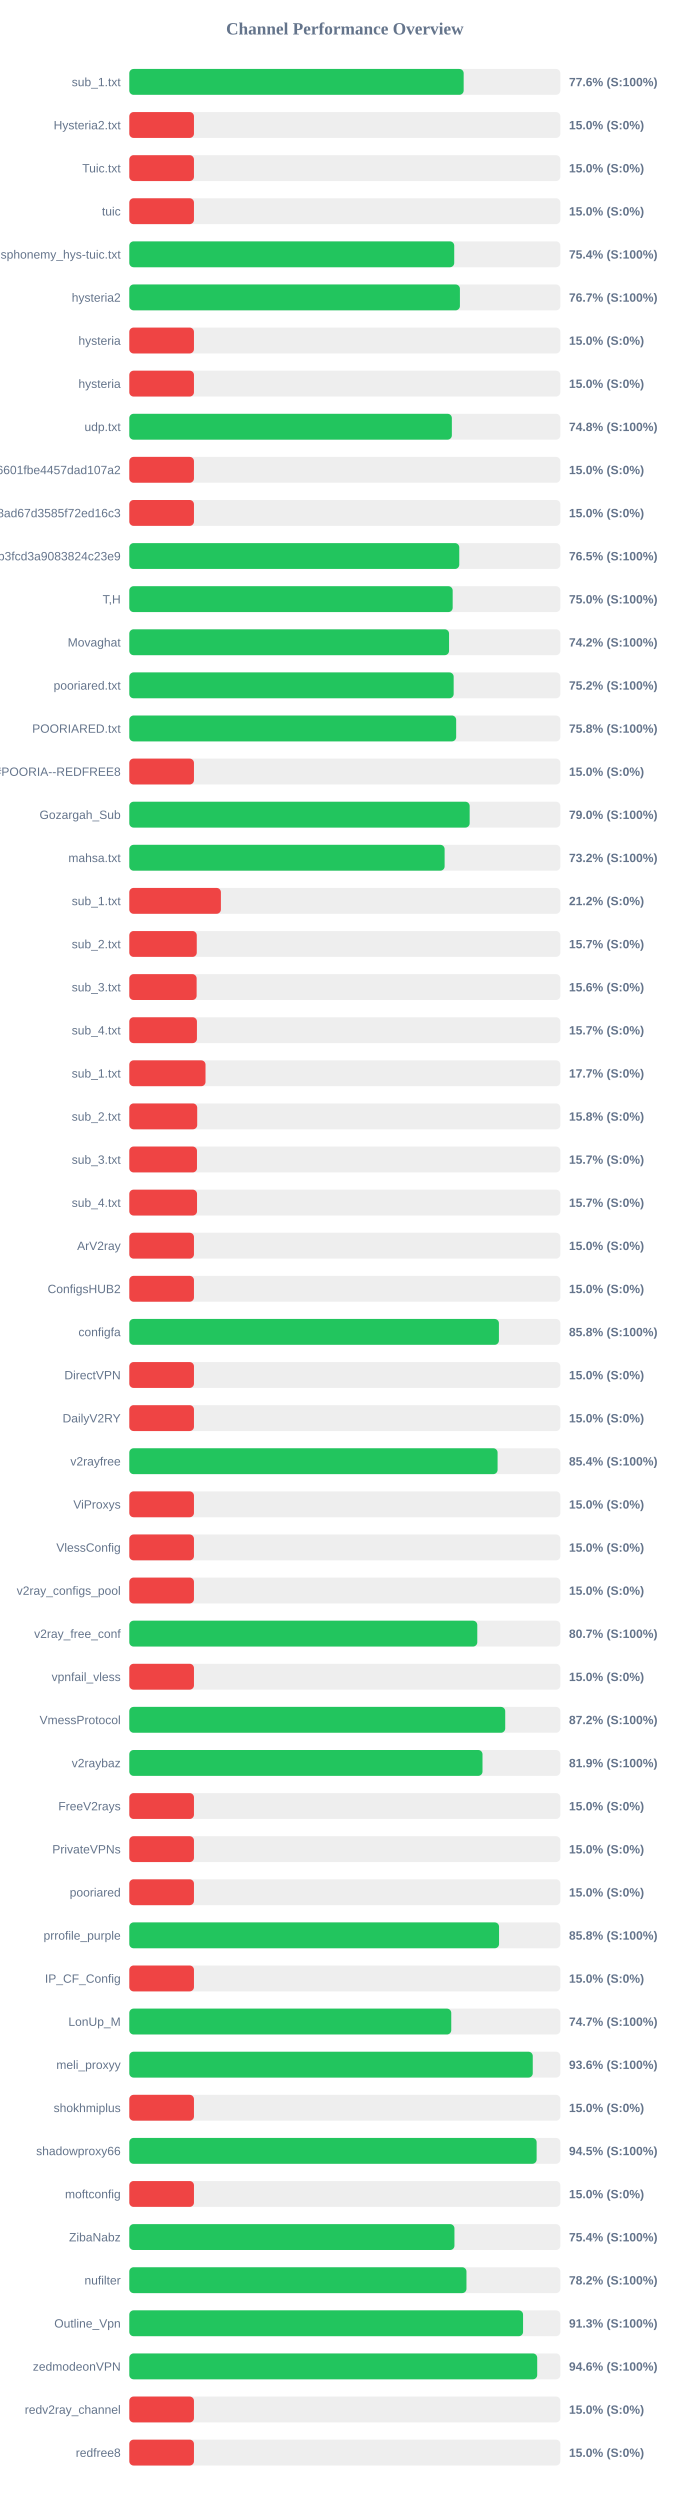
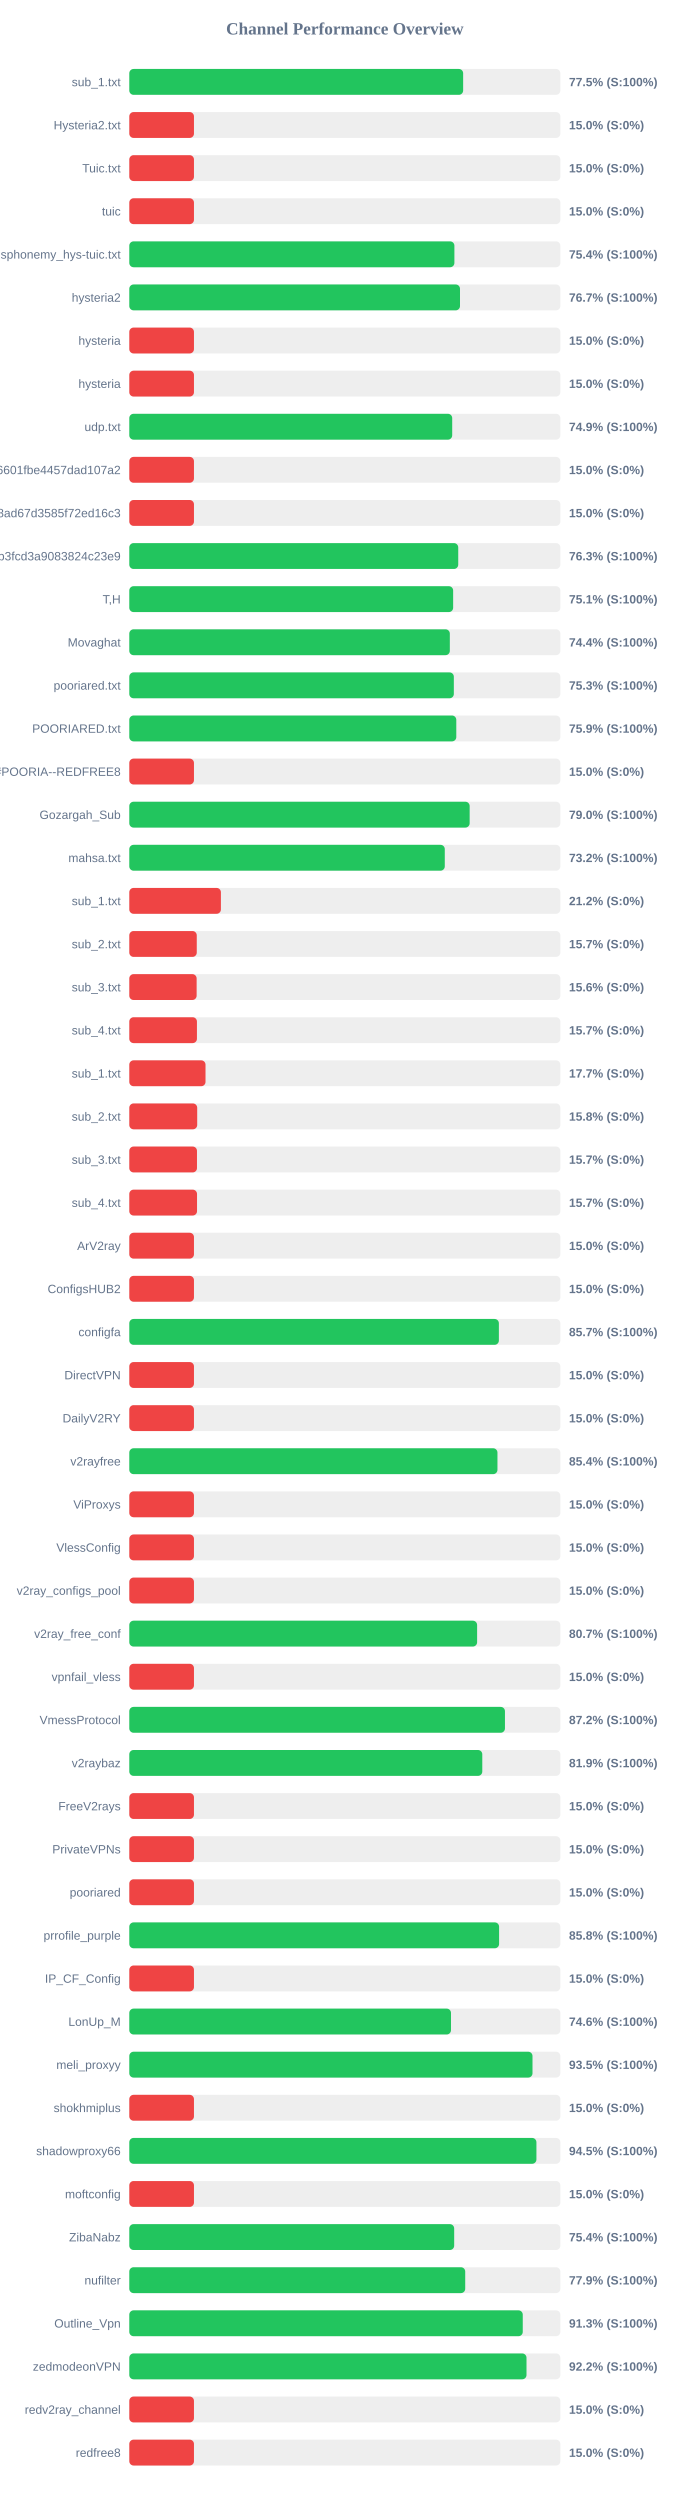
<svg xmlns="http://www.w3.org/2000/svg" width="800" height="2900" version="1.1">
  <style>
        .row { font: 14px Arial; fill: #64748b; }
        .score { font: bold 14px Arial; fill: #64748b; }
    </style>
  <text x="400" y="40" text-anchor="middle" font-size="20px" font-weight="bold" fill="#64748b">Channel Performance Overview</text>
  <rect x="150" y="80" width="500" height="30" fill="#eee" rx="5" />
-   <rect x="150" y="80" width="387.85" height="30" fill="#22c55e" rx="5" />
+   <rect x="150" y="80" width="387.25" height="30" fill="#22c55e" rx="5" />
  <text x="140" y="100" text-anchor="end" class="row">sub_1.txt</text>
-   <text x="660" y="100" text-anchor="start" class="score">77.6% (S:100%)</text>
+   <text x="660" y="100" text-anchor="start" class="score">77.5% (S:100%)</text>
  <rect x="150" y="130" width="500" height="30" fill="#eee" rx="5" />
  <rect x="150" y="130" width="75.0" height="30" fill="#ef4444" rx="5" />
  <text x="140" y="150" text-anchor="end" class="row">Hysteria2.txt</text>
  <text x="660" y="150" text-anchor="start" class="score">15.0% (S:0%)</text>
  <rect x="150" y="180" width="500" height="30" fill="#eee" rx="5" />
  <rect x="150" y="180" width="75.0" height="30" fill="#ef4444" rx="5" />
  <text x="140" y="200" text-anchor="end" class="row">Tuic.txt</text>
  <text x="660" y="200" text-anchor="start" class="score">15.0% (S:0%)</text>
  <rect x="150" y="230" width="500" height="30" fill="#eee" rx="5" />
  <rect x="150" y="230" width="75.0" height="30" fill="#ef4444" rx="5" />
  <text x="140" y="250" text-anchor="end" class="row">tuic</text>
  <text x="660" y="250" text-anchor="start" class="score">15.0% (S:0%)</text>
  <rect x="150" y="280" width="500" height="30" fill="#eee" rx="5" />
-   <rect x="150" y="280" width="376.9" height="30" fill="#22c55e" rx="5" />
+   <rect x="150" y="280" width="377.1" height="30" fill="#22c55e" rx="5" />
  <text x="140" y="300" text-anchor="end" class="row">ndsphonemy_hys-tuic.txt</text>
  <text x="660" y="300" text-anchor="start" class="score">75.4% (S:100%)</text>
  <rect x="150" y="330" width="500" height="30" fill="#eee" rx="5" />
-   <rect x="150" y="330" width="383.5" height="30" fill="#22c55e" rx="5" />
+   <rect x="150" y="330" width="383.6" height="30" fill="#22c55e" rx="5" />
  <text x="140" y="350" text-anchor="end" class="row">hysteria2</text>
  <text x="660" y="350" text-anchor="start" class="score">76.7% (S:100%)</text>
  <rect x="150" y="380" width="500" height="30" fill="#eee" rx="5" />
  <rect x="150" y="380" width="75.0" height="30" fill="#ef4444" rx="5" />
  <text x="140" y="400" text-anchor="end" class="row">hysteria</text>
  <text x="660" y="400" text-anchor="start" class="score">15.0% (S:0%)</text>
  <rect x="150" y="430" width="500" height="30" fill="#eee" rx="5" />
  <rect x="150" y="430" width="75.0" height="30" fill="#ef4444" rx="5" />
  <text x="140" y="450" text-anchor="end" class="row">hysteria</text>
  <text x="660" y="450" text-anchor="start" class="score">15.0% (S:0%)</text>
  <rect x="150" y="480" width="500" height="30" fill="#eee" rx="5" />
-   <rect x="150" y="480" width="374.15" height="30" fill="#22c55e" rx="5" />
+   <rect x="150" y="480" width="374.55" height="30" fill="#22c55e" rx="5" />
  <text x="140" y="500" text-anchor="end" class="row">udp.txt</text>
-   <text x="660" y="500" text-anchor="start" class="score">74.8% (S:100%)</text>
+   <text x="660" y="500" text-anchor="start" class="score">74.9% (S:100%)</text>
  <rect x="150" y="530" width="500" height="30" fill="#eee" rx="5" />
  <rect x="150" y="530" width="75.0" height="30" fill="#ef4444" rx="5" />
  <text x="140" y="550" text-anchor="end" class="row">6ca22ad3b96aa6601fbe4457dad107a2</text>
  <text x="660" y="550" text-anchor="start" class="score">15.0% (S:0%)</text>
  <rect x="150" y="580" width="500" height="30" fill="#eee" rx="5" />
  <rect x="150" y="580" width="75.0" height="30" fill="#ef4444" rx="5" />
  <text x="140" y="600" text-anchor="end" class="row">d2ddf60933dd08ad67d3585f72ed16c3</text>
  <text x="660" y="600" text-anchor="start" class="score">15.0% (S:0%)</text>
  <rect x="150" y="630" width="500" height="30" fill="#eee" rx="5" />
-   <rect x="150" y="630" width="382.75" height="30" fill="#22c55e" rx="5" />
+   <rect x="150" y="630" width="381.55" height="30" fill="#22c55e" rx="5" />
  <text x="140" y="650" text-anchor="end" class="row">subscribe?token=8bc38a0c131e9b3fcd3a9083824c23e9</text>
-   <text x="660" y="650" text-anchor="start" class="score">76.5% (S:100%)</text>
+   <text x="660" y="650" text-anchor="start" class="score">76.3% (S:100%)</text>
  <rect x="150" y="680" width="500" height="30" fill="#eee" rx="5" />
-   <rect x="150" y="680" width="375.1" height="30" fill="#22c55e" rx="5" />
+   <rect x="150" y="680" width="375.65" height="30" fill="#22c55e" rx="5" />
  <text x="140" y="700" text-anchor="end" class="row">T,H</text>
-   <text x="660" y="700" text-anchor="start" class="score">75.0% (S:100%)</text>
+   <text x="660" y="700" text-anchor="start" class="score">75.1% (S:100%)</text>
  <rect x="150" y="730" width="500" height="30" fill="#eee" rx="5" />
-   <rect x="150" y="730" width="370.9" height="30" fill="#22c55e" rx="5" />
+   <rect x="150" y="730" width="371.8" height="30" fill="#22c55e" rx="5" />
  <text x="140" y="750" text-anchor="end" class="row">Movaghat</text>
-   <text x="660" y="750" text-anchor="start" class="score">74.2% (S:100%)</text>
+   <text x="660" y="750" text-anchor="start" class="score">74.4% (S:100%)</text>
  <rect x="150" y="780" width="500" height="30" fill="#eee" rx="5" />
-   <rect x="150" y="780" width="376.25" height="30" fill="#22c55e" rx="5" />
+   <rect x="150" y="780" width="376.45" height="30" fill="#22c55e" rx="5" />
  <text x="140" y="800" text-anchor="end" class="row">pooriared.txt</text>
-   <text x="660" y="800" text-anchor="start" class="score">75.2% (S:100%)</text>
+   <text x="660" y="800" text-anchor="start" class="score">75.3% (S:100%)</text>
  <rect x="150" y="830" width="500" height="30" fill="#eee" rx="5" />
-   <rect x="150" y="830" width="379.15" height="30" fill="#22c55e" rx="5" />
+   <rect x="150" y="830" width="379.3" height="30" fill="#22c55e" rx="5" />
  <text x="140" y="850" text-anchor="end" class="row">POORIARED.txt</text>
-   <text x="660" y="850" text-anchor="start" class="score">75.8% (S:100%)</text>
+   <text x="660" y="850" text-anchor="start" class="score">75.9% (S:100%)</text>
  <rect x="150" y="880" width="500" height="30" fill="#eee" rx="5" />
  <rect x="150" y="880" width="75.0" height="30" fill="#ef4444" rx="5" />
  <text x="140" y="900" text-anchor="end" class="row">POORIA--REDFREE8.txt#POORIA--REDFREE8</text>
  <text x="660" y="900" text-anchor="start" class="score">15.0% (S:0%)</text>
  <rect x="150" y="930" width="500" height="30" fill="#eee" rx="5" />
  <rect x="150" y="930" width="394.8" height="30" fill="#22c55e" rx="5" />
  <text x="140" y="950" text-anchor="end" class="row">Gozargah_Sub</text>
  <text x="660" y="950" text-anchor="start" class="score">79.0% (S:100%)</text>
  <rect x="150" y="980" width="500" height="30" fill="#eee" rx="5" />
-   <rect x="150" y="980" width="365.75" height="30" fill="#22c55e" rx="5" />
+   <rect x="150" y="980" width="365.95" height="30" fill="#22c55e" rx="5" />
  <text x="140" y="1000" text-anchor="end" class="row">mahsa.txt</text>
  <text x="660" y="1000" text-anchor="start" class="score">73.2% (S:100%)</text>
  <rect x="150" y="1030" width="500" height="30" fill="#eee" rx="5" />
  <rect x="150" y="1030" width="106.25" height="30" fill="#ef4444" rx="5" />
  <text x="140" y="1050" text-anchor="end" class="row">sub_1.txt</text>
  <text x="660" y="1050" text-anchor="start" class="score">21.2% (S:0%)</text>
  <rect x="150" y="1080" width="500" height="30" fill="#eee" rx="5" />
  <rect x="150" y="1080" width="78.25" height="30" fill="#ef4444" rx="5" />
  <text x="140" y="1100" text-anchor="end" class="row">sub_2.txt</text>
  <text x="660" y="1100" text-anchor="start" class="score">15.7% (S:0%)</text>
  <rect x="150" y="1130" width="500" height="30" fill="#eee" rx="5" />
  <rect x="150" y="1130" width="78.1" height="30" fill="#ef4444" rx="5" />
  <text x="140" y="1150" text-anchor="end" class="row">sub_3.txt</text>
  <text x="660" y="1150" text-anchor="start" class="score">15.6% (S:0%)</text>
  <rect x="150" y="1180" width="500" height="30" fill="#eee" rx="5" />
  <rect x="150" y="1180" width="78.45" height="30" fill="#ef4444" rx="5" />
  <text x="140" y="1200" text-anchor="end" class="row">sub_4.txt</text>
  <text x="660" y="1200" text-anchor="start" class="score">15.7% (S:0%)</text>
  <rect x="150" y="1230" width="500" height="30" fill="#eee" rx="5" />
  <rect x="150" y="1230" width="88.4" height="30" fill="#ef4444" rx="5" />
  <text x="140" y="1250" text-anchor="end" class="row">sub_1.txt</text>
  <text x="660" y="1250" text-anchor="start" class="score">17.7% (S:0%)</text>
  <rect x="150" y="1280" width="500" height="30" fill="#eee" rx="5" />
  <rect x="150" y="1280" width="78.75" height="30" fill="#ef4444" rx="5" />
  <text x="140" y="1300" text-anchor="end" class="row">sub_2.txt</text>
  <text x="660" y="1300" text-anchor="start" class="score">15.8% (S:0%)</text>
  <rect x="150" y="1330" width="500" height="30" fill="#eee" rx="5" />
  <rect x="150" y="1330" width="78.5" height="30" fill="#ef4444" rx="5" />
  <text x="140" y="1350" text-anchor="end" class="row">sub_3.txt</text>
  <text x="660" y="1350" text-anchor="start" class="score">15.7% (S:0%)</text>
  <rect x="150" y="1380" width="500" height="30" fill="#eee" rx="5" />
  <rect x="150" y="1380" width="78.55" height="30" fill="#ef4444" rx="5" />
  <text x="140" y="1400" text-anchor="end" class="row">sub_4.txt</text>
  <text x="660" y="1400" text-anchor="start" class="score">15.7% (S:0%)</text>
  <rect x="150" y="1430" width="500" height="30" fill="#eee" rx="5" />
  <rect x="150" y="1430" width="75.0" height="30" fill="#ef4444" rx="5" />
  <text x="140" y="1450" text-anchor="end" class="row">ArV2ray</text>
  <text x="660" y="1450" text-anchor="start" class="score">15.0% (S:0%)</text>
  <rect x="150" y="1480" width="500" height="30" fill="#eee" rx="5" />
  <rect x="150" y="1480" width="75.0" height="30" fill="#ef4444" rx="5" />
  <text x="140" y="1500" text-anchor="end" class="row">ConfigsHUB2</text>
  <text x="660" y="1500" text-anchor="start" class="score">15.0% (S:0%)</text>
  <rect x="150" y="1530" width="500" height="30" fill="#eee" rx="5" />
-   <rect x="150" y="1530" width="428.75" height="30" fill="#22c55e" rx="5" />
+   <rect x="150" y="1530" width="428.7" height="30" fill="#22c55e" rx="5" />
  <text x="140" y="1550" text-anchor="end" class="row">configfa</text>
-   <text x="660" y="1550" text-anchor="start" class="score">85.8% (S:100%)</text>
+   <text x="660" y="1550" text-anchor="start" class="score">85.7% (S:100%)</text>
  <rect x="150" y="1580" width="500" height="30" fill="#eee" rx="5" />
  <rect x="150" y="1580" width="75.0" height="30" fill="#ef4444" rx="5" />
  <text x="140" y="1600" text-anchor="end" class="row">DirectVPN</text>
  <text x="660" y="1600" text-anchor="start" class="score">15.0% (S:0%)</text>
  <rect x="150" y="1630" width="500" height="30" fill="#eee" rx="5" />
  <rect x="150" y="1630" width="75.0" height="30" fill="#ef4444" rx="5" />
  <text x="140" y="1650" text-anchor="end" class="row">DailyV2RY</text>
  <text x="660" y="1650" text-anchor="start" class="score">15.0% (S:0%)</text>
  <rect x="150" y="1680" width="500" height="30" fill="#eee" rx="5" />
-   <rect x="150" y="1680" width="427.2" height="30" fill="#22c55e" rx="5" />
+   <rect x="150" y="1680" width="427.05" height="30" fill="#22c55e" rx="5" />
  <text x="140" y="1700" text-anchor="end" class="row">v2rayfree</text>
  <text x="660" y="1700" text-anchor="start" class="score">85.4% (S:100%)</text>
  <rect x="150" y="1730" width="500" height="30" fill="#eee" rx="5" />
  <rect x="150" y="1730" width="75.0" height="30" fill="#ef4444" rx="5" />
  <text x="140" y="1750" text-anchor="end" class="row">ViProxys</text>
  <text x="660" y="1750" text-anchor="start" class="score">15.0% (S:0%)</text>
  <rect x="150" y="1780" width="500" height="30" fill="#eee" rx="5" />
  <rect x="150" y="1780" width="75.0" height="30" fill="#ef4444" rx="5" />
  <text x="140" y="1800" text-anchor="end" class="row">VlessConfig</text>
  <text x="660" y="1800" text-anchor="start" class="score">15.0% (S:0%)</text>
  <rect x="150" y="1830" width="500" height="30" fill="#eee" rx="5" />
  <rect x="150" y="1830" width="75.0" height="30" fill="#ef4444" rx="5" />
  <text x="140" y="1850" text-anchor="end" class="row">v2ray_configs_pool</text>
  <text x="660" y="1850" text-anchor="start" class="score">15.0% (S:0%)</text>
  <rect x="150" y="1880" width="500" height="30" fill="#eee" rx="5" />
-   <rect x="150" y="1880" width="403.65" height="30" fill="#22c55e" rx="5" />
+   <rect x="150" y="1880" width="403.45" height="30" fill="#22c55e" rx="5" />
  <text x="140" y="1900" text-anchor="end" class="row">v2ray_free_conf</text>
  <text x="660" y="1900" text-anchor="start" class="score">80.7% (S:100%)</text>
  <rect x="150" y="1930" width="500" height="30" fill="#eee" rx="5" />
  <rect x="150" y="1930" width="75.0" height="30" fill="#ef4444" rx="5" />
  <text x="140" y="1950" text-anchor="end" class="row">vpnfail_vless</text>
  <text x="660" y="1950" text-anchor="start" class="score">15.0% (S:0%)</text>
  <rect x="150" y="1980" width="500" height="30" fill="#eee" rx="5" />
-   <rect x="150" y="1980" width="436.05" height="30" fill="#22c55e" rx="5" />
+   <rect x="150" y="1980" width="435.75" height="30" fill="#22c55e" rx="5" />
  <text x="140" y="2000" text-anchor="end" class="row">VmessProtocol</text>
  <text x="660" y="2000" text-anchor="start" class="score">87.2% (S:100%)</text>
  <rect x="150" y="2030" width="500" height="30" fill="#eee" rx="5" />
-   <rect x="150" y="2030" width="409.7" height="30" fill="#22c55e" rx="5" />
+   <rect x="150" y="2030" width="409.45" height="30" fill="#22c55e" rx="5" />
  <text x="140" y="2050" text-anchor="end" class="row">v2raybaz</text>
  <text x="660" y="2050" text-anchor="start" class="score">81.9% (S:100%)</text>
  <rect x="150" y="2080" width="500" height="30" fill="#eee" rx="5" />
  <rect x="150" y="2080" width="75.0" height="30" fill="#ef4444" rx="5" />
  <text x="140" y="2100" text-anchor="end" class="row">FreeV2rays</text>
  <text x="660" y="2100" text-anchor="start" class="score">15.0% (S:0%)</text>
  <rect x="150" y="2130" width="500" height="30" fill="#eee" rx="5" />
  <rect x="150" y="2130" width="75.0" height="30" fill="#ef4444" rx="5" />
  <text x="140" y="2150" text-anchor="end" class="row">PrivateVPNs</text>
  <text x="660" y="2150" text-anchor="start" class="score">15.0% (S:0%)</text>
  <rect x="150" y="2180" width="500" height="30" fill="#eee" rx="5" />
  <rect x="150" y="2180" width="75.0" height="30" fill="#ef4444" rx="5" />
  <text x="140" y="2200" text-anchor="end" class="row">pooriared</text>
  <text x="660" y="2200" text-anchor="start" class="score">15.0% (S:0%)</text>
  <rect x="150" y="2230" width="500" height="30" fill="#eee" rx="5" />
-   <rect x="150" y="2230" width="428.9" height="30" fill="#22c55e" rx="5" />
+   <rect x="150" y="2230" width="428.95" height="30" fill="#22c55e" rx="5" />
  <text x="140" y="2250" text-anchor="end" class="row">prrofile_purple</text>
  <text x="660" y="2250" text-anchor="start" class="score">85.8% (S:100%)</text>
  <rect x="150" y="2280" width="500" height="30" fill="#eee" rx="5" />
  <rect x="150" y="2280" width="75.0" height="30" fill="#ef4444" rx="5" />
  <text x="140" y="2300" text-anchor="end" class="row">IP_CF_Config</text>
  <text x="660" y="2300" text-anchor="start" class="score">15.0% (S:0%)</text>
  <rect x="150" y="2330" width="500" height="30" fill="#eee" rx="5" />
-   <rect x="150" y="2330" width="373.45" height="30" fill="#22c55e" rx="5" />
+   <rect x="150" y="2330" width="373.15" height="30" fill="#22c55e" rx="5" />
  <text x="140" y="2350" text-anchor="end" class="row">LonUp_M</text>
-   <text x="660" y="2350" text-anchor="start" class="score">74.7% (S:100%)</text>
+   <text x="660" y="2350" text-anchor="start" class="score">74.6% (S:100%)</text>
  <rect x="150" y="2380" width="500" height="30" fill="#eee" rx="5" />
-   <rect x="150" y="2380" width="468.0" height="30" fill="#22c55e" rx="5" />
+   <rect x="150" y="2380" width="467.7" height="30" fill="#22c55e" rx="5" />
  <text x="140" y="2400" text-anchor="end" class="row">meli_proxyy</text>
-   <text x="660" y="2400" text-anchor="start" class="score">93.6% (S:100%)</text>
+   <text x="660" y="2400" text-anchor="start" class="score">93.5% (S:100%)</text>
  <rect x="150" y="2430" width="500" height="30" fill="#eee" rx="5" />
  <rect x="150" y="2430" width="75.0" height="30" fill="#ef4444" rx="5" />
  <text x="140" y="2450" text-anchor="end" class="row">shokhmiplus</text>
  <text x="660" y="2450" text-anchor="start" class="score">15.0% (S:0%)</text>
  <rect x="150" y="2480" width="500" height="30" fill="#eee" rx="5" />
-   <rect x="150" y="2480" width="472.5" height="30" fill="#22c55e" rx="5" />
+   <rect x="150" y="2480" width="472.25" height="30" fill="#22c55e" rx="5" />
  <text x="140" y="2500" text-anchor="end" class="row">shadowproxy66</text>
  <text x="660" y="2500" text-anchor="start" class="score">94.5% (S:100%)</text>
  <rect x="150" y="2530" width="500" height="30" fill="#eee" rx="5" />
  <rect x="150" y="2530" width="75.0" height="30" fill="#ef4444" rx="5" />
  <text x="140" y="2550" text-anchor="end" class="row">moftconfig</text>
  <text x="660" y="2550" text-anchor="start" class="score">15.0% (S:0%)</text>
  <rect x="150" y="2580" width="500" height="30" fill="#eee" rx="5" />
-   <rect x="150" y="2580" width="377.15" height="30" fill="#22c55e" rx="5" />
+   <rect x="150" y="2580" width="376.85" height="30" fill="#22c55e" rx="5" />
  <text x="140" y="2600" text-anchor="end" class="row">ZibaNabz</text>
  <text x="660" y="2600" text-anchor="start" class="score">75.4% (S:100%)</text>
  <rect x="150" y="2630" width="500" height="30" fill="#eee" rx="5" />
-   <rect x="150" y="2630" width="391.1" height="30" fill="#22c55e" rx="5" />
+   <rect x="150" y="2630" width="389.65" height="30" fill="#22c55e" rx="5" />
  <text x="140" y="2650" text-anchor="end" class="row">nufilter</text>
-   <text x="660" y="2650" text-anchor="start" class="score">78.2% (S:100%)</text>
+   <text x="660" y="2650" text-anchor="start" class="score">77.9% (S:100%)</text>
  <rect x="150" y="2680" width="500" height="30" fill="#eee" rx="5" />
-   <rect x="150" y="2680" width="456.75" height="30" fill="#22c55e" rx="5" />
+   <rect x="150" y="2680" width="456.4" height="30" fill="#22c55e" rx="5" />
  <text x="140" y="2700" text-anchor="end" class="row">Outline_Vpn</text>
  <text x="660" y="2700" text-anchor="start" class="score">91.3% (S:100%)</text>
  <rect x="150" y="2730" width="500" height="30" fill="#eee" rx="5" />
-   <rect x="150" y="2730" width="473.15" height="30" fill="#22c55e" rx="5" />
+   <rect x="150" y="2730" width="460.75" height="30" fill="#22c55e" rx="5" />
  <text x="140" y="2750" text-anchor="end" class="row">zedmodeonVPN</text>
-   <text x="660" y="2750" text-anchor="start" class="score">94.6% (S:100%)</text>
+   <text x="660" y="2750" text-anchor="start" class="score">92.2% (S:100%)</text>
  <rect x="150" y="2780" width="500" height="30" fill="#eee" rx="5" />
  <rect x="150" y="2780" width="75.0" height="30" fill="#ef4444" rx="5" />
  <text x="140" y="2800" text-anchor="end" class="row">redv2ray_channel</text>
  <text x="660" y="2800" text-anchor="start" class="score">15.0% (S:0%)</text>
  <rect x="150" y="2830" width="500" height="30" fill="#eee" rx="5" />
  <rect x="150" y="2830" width="75.0" height="30" fill="#ef4444" rx="5" />
  <text x="140" y="2850" text-anchor="end" class="row">redfree8</text>
  <text x="660" y="2850" text-anchor="start" class="score">15.0% (S:0%)</text>
</svg>
